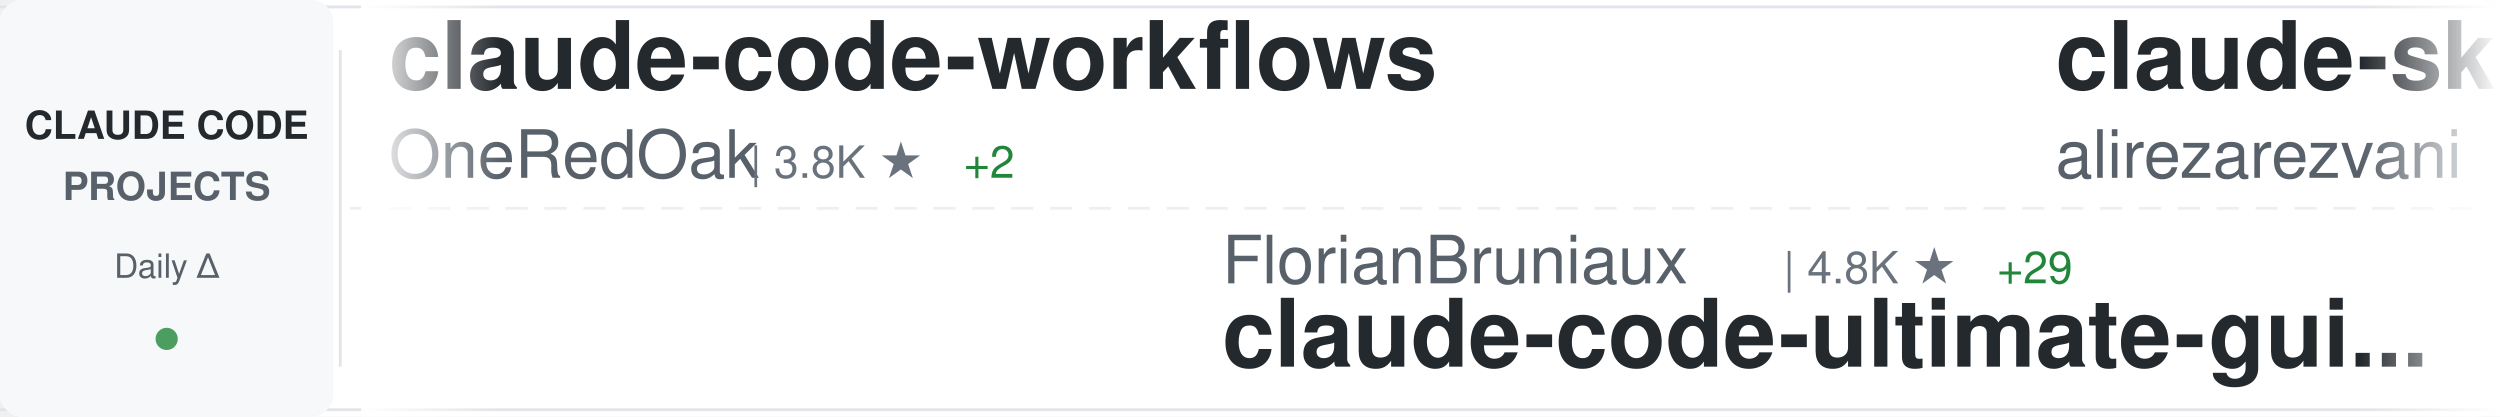
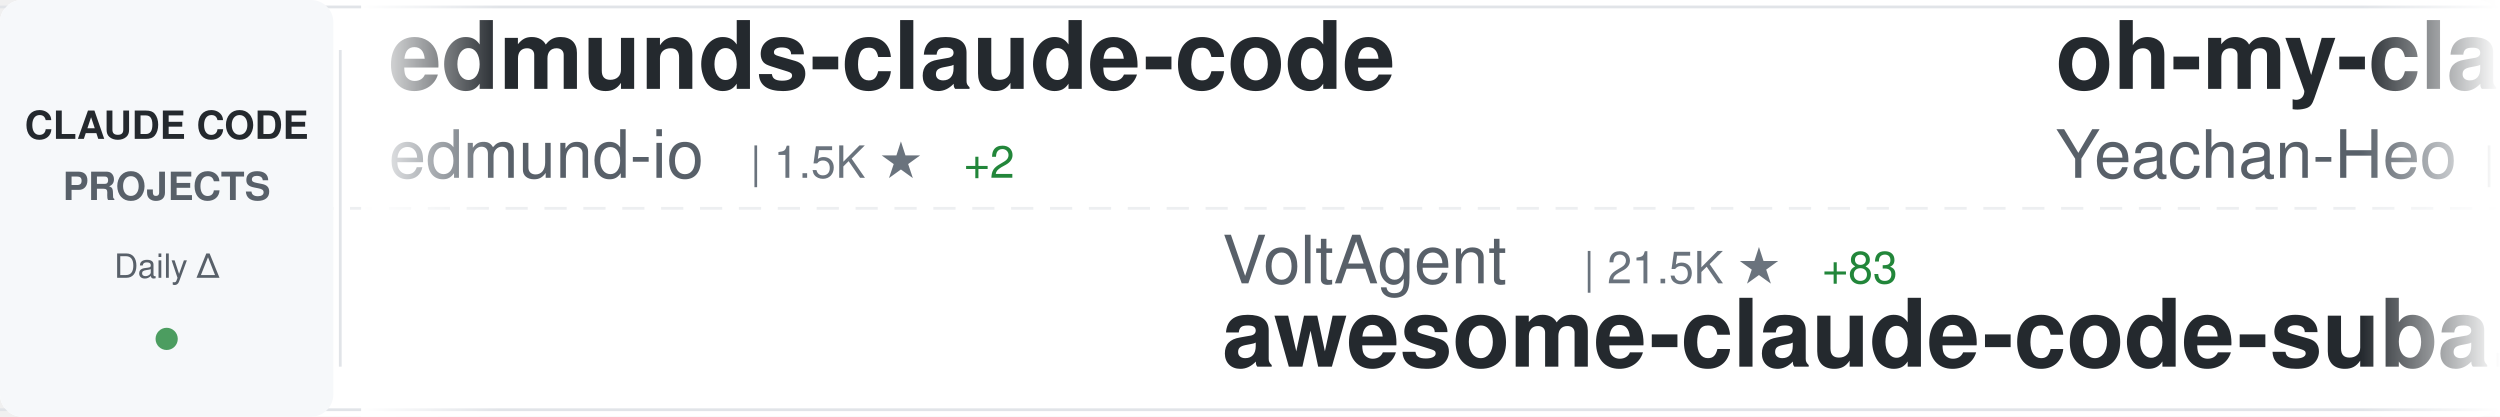
<svg xmlns="http://www.w3.org/2000/svg" width="900" height="150">
  <defs>
    <linearGradient id="awesomeLeftFade" x1="0%" y1="0%" x2="100%" y2="0%">
      <stop offset="0%" style="stop-color:#ffffff;stop-opacity:1" />
      <stop offset="100%" style="stop-color:#ffffff;stop-opacity:0" />
    </linearGradient>
    <linearGradient id="awesomeRightFade" x1="0%" y1="0%" x2="100%" y2="0%">
      <stop offset="0%" style="stop-color:#ffffff;stop-opacity:0" />
      <stop offset="100%" style="stop-color:#ffffff;stop-opacity:1" />
    </linearGradient>
  </defs>
  <rect width="900" height="150" fill="#ffffff" rx="8" />
  <rect x="0" y="2" width="900" height="1" fill="#e1e4e8" />
  <rect x="0" y="147" width="900" height="1" fill="#e1e4e8" />
  <line x1="0" y1="75" x2="900" y2="75" stroke="#e1e4e8" stroke-width="1" stroke-dasharray="8 6" opacity="0.6" />
  <rect x="0" y="0" width="120" height="150" fill="#f6f8fa" rx="8" />
  <text x="60" y="50" font-family="-apple-system, BlinkMacSystemFont, 'Segoe UI', Helvetica, Arial, sans-serif" font-size="14" font-weight="600" fill="#24292e" text-anchor="middle">CLAUDE CODE</text>
  <text x="60" y="72" font-family="-apple-system, BlinkMacSystemFont, 'Segoe UI', Helvetica, Arial, sans-serif" font-size="14" font-weight="600" fill="#586069" text-anchor="middle">PROJECTS</text>
  <text x="60" y="100" font-family="-apple-system, BlinkMacSystemFont, 'Segoe UI', Helvetica, Arial, sans-serif" font-size="12" font-weight="500" fill="#586069" text-anchor="middle">Daily Δ</text>
  <circle cx="60" cy="122" r="4" fill="#22863a" opacity="0.8" />
  <rect x="122" y="18" width="1" height="114" fill="#e1e4e8" />
  <clipPath id="awesomeTickerClip">
    <rect x="130" y="0" width="770" height="150" />
  </clipPath>
  <g clip-path="url(#awesomeTickerClip)">
    <g id="awesomeTickerItems">
      <animateTransform attributeName="transform" attributeType="XML" type="translate" from="0 0" to="-3000 0" dur="54s" repeatCount="indefinite" />
      <g transform="translate(0, 0)">
-         <text x="140" y="32" font-family="-apple-system, BlinkMacSystemFont, 'Segoe UI', Helvetica, Arial, sans-serif" font-size="34" font-weight="600" fill="#24292e">claude-code-workflows</text>
-         <text x="140" y="64" font-family="-apple-system, BlinkMacSystemFont, 'Segoe UI', Helvetica, Arial, sans-serif" font-size="24" font-weight="400" fill="#586069">OneRedOak</text>
-         <text x="270" y="64" font-family="-apple-system, BlinkMacSystemFont, 'Segoe UI', Helvetica, Arial, sans-serif" font-size="16" font-weight="500" fill="#6a737d">| 3.8K ★</text>
+         <text x="140" y="32" font-family="-apple-system, BlinkMacSystemFont, 'Segoe UI', Helvetica, Arial, sans-serif" font-size="34" font-weight="600" fill="#24292e">edmunds-claude-code</text>
+         <text x="140" y="64" font-family="-apple-system, BlinkMacSystemFont, 'Segoe UI', Helvetica, Arial, sans-serif" font-size="24" font-weight="400" fill="#586069">edmund-io</text>
+         <text x="270" y="64" font-family="-apple-system, BlinkMacSystemFont, 'Segoe UI', Helvetica, Arial, sans-serif" font-size="16" font-weight="500" fill="#6a737d">| 1.5K ★</text>
        <text x="347" y="64" font-family="-apple-system, BlinkMacSystemFont, 'Segoe UI', Helvetica, Arial, sans-serif" font-size="16" font-weight="500" fill="#22863a"> +2</text>
      </g>
      <g transform="translate(300, 0)">
-         <text x="140" y="102" font-family="-apple-system, BlinkMacSystemFont, 'Segoe UI', Helvetica, Arial, sans-serif" font-size="24" font-weight="400" fill="#586069">FlorianBruniaux</text>
-         <text x="342" y="102" font-family="-apple-system, BlinkMacSystemFont, 'Segoe UI', Helvetica, Arial, sans-serif" font-size="16" font-weight="500" fill="#6a737d">| 4.8K ★</text>
-         <text x="419" y="102" font-family="-apple-system, BlinkMacSystemFont, 'Segoe UI', Helvetica, Arial, sans-serif" font-size="16" font-weight="500" fill="#22863a"> +29</text>
-         <text x="140" y="132" font-family="-apple-system, BlinkMacSystemFont, 'Segoe UI', Helvetica, Arial, sans-serif" font-size="34" font-weight="600" fill="#24292e">claude-code-ultimate-gui...</text>
+         <text x="140" y="102" font-family="-apple-system, BlinkMacSystemFont, 'Segoe UI', Helvetica, Arial, sans-serif" font-size="24" font-weight="400" fill="#586069">VoltAgent</text>
+         <text x="270" y="102" font-family="-apple-system, BlinkMacSystemFont, 'Segoe UI', Helvetica, Arial, sans-serif" font-size="16" font-weight="500" fill="#6a737d">| 21.5K ★</text>
+         <text x="356" y="102" font-family="-apple-system, BlinkMacSystemFont, 'Segoe UI', Helvetica, Arial, sans-serif" font-size="16" font-weight="500" fill="#22863a"> +83</text>
+         <text x="140" y="132" font-family="-apple-system, BlinkMacSystemFont, 'Segoe UI', Helvetica, Arial, sans-serif" font-size="34" font-weight="600" fill="#24292e">awesome-claude-code-suba...</text>
      </g>
      <g transform="translate(600, 0)">
-         <text x="140" y="32" font-family="-apple-system, BlinkMacSystemFont, 'Segoe UI', Helvetica, Arial, sans-serif" font-size="34" font-weight="600" fill="#24292e">claude-skills</text>
-         <text x="140" y="64" font-family="-apple-system, BlinkMacSystemFont, 'Segoe UI', Helvetica, Arial, sans-serif" font-size="24" font-weight="400" fill="#586069">alirezarezvani</text>
-         <text x="330" y="64" font-family="-apple-system, BlinkMacSystemFont, 'Segoe UI', Helvetica, Arial, sans-serif" font-size="16" font-weight="500" fill="#6a737d">| 17.6K ★</text>
-         <text x="416" y="64" font-family="-apple-system, BlinkMacSystemFont, 'Segoe UI', Helvetica, Arial, sans-serif" font-size="16" font-weight="500" fill="#22863a"> +114</text>
+         <text x="140" y="32" font-family="-apple-system, BlinkMacSystemFont, 'Segoe UI', Helvetica, Arial, sans-serif" font-size="34" font-weight="600" fill="#24292e">oh-my-claudecode</text>
+         <text x="140" y="64" font-family="-apple-system, BlinkMacSystemFont, 'Segoe UI', Helvetica, Arial, sans-serif" font-size="24" font-weight="400" fill="#586069">Yeachan-Heo</text>
+         <text x="294" y="64" font-family="-apple-system, BlinkMacSystemFont, 'Segoe UI', Helvetica, Arial, sans-serif" font-size="16" font-weight="500" fill="#6a737d">| 36.1K ★</text>
+         <text x="380" y="64" font-family="-apple-system, BlinkMacSystemFont, 'Segoe UI', Helvetica, Arial, sans-serif" font-size="16" font-weight="500" fill="#22863a"> +70</text>
      </g>
      <g transform="translate(900, 0)">
-         <text x="140" y="102" font-family="-apple-system, BlinkMacSystemFont, 'Segoe UI', Helvetica, Arial, sans-serif" font-size="24" font-weight="400" fill="#586069">fuergaosi233</text>
-         <text x="306" y="102" font-family="-apple-system, BlinkMacSystemFont, 'Segoe UI', Helvetica, Arial, sans-serif" font-size="16" font-weight="500" fill="#6a737d">| 2.7K ★</text>
-         <text x="383" y="102" font-family="-apple-system, BlinkMacSystemFont, 'Segoe UI', Helvetica, Arial, sans-serif" font-size="16" font-weight="500" fill="#22863a"> +5</text>
-         <text x="140" y="132" font-family="-apple-system, BlinkMacSystemFont, 'Segoe UI', Helvetica, Arial, sans-serif" font-size="34" font-weight="600" fill="#24292e">claude-code-proxy</text>
+         <text x="140" y="102" font-family="-apple-system, BlinkMacSystemFont, 'Segoe UI', Helvetica, Arial, sans-serif" font-size="24" font-weight="400" fill="#586069">guanshan</text>
+         <text x="258" y="102" font-family="-apple-system, BlinkMacSystemFont, 'Segoe UI', Helvetica, Arial, sans-serif" font-size="16" font-weight="500" fill="#6a737d">| 60 ★</text>
+         <text x="140" y="132" font-family="-apple-system, BlinkMacSystemFont, 'Segoe UI', Helvetica, Arial, sans-serif" font-size="34" font-weight="600" fill="#24292e">ClaudeCode</text>
      </g>
      <g transform="translate(1200, 0)">
-         <text x="140" y="32" font-family="-apple-system, BlinkMacSystemFont, 'Segoe UI', Helvetica, Arial, sans-serif" font-size="34" font-weight="600" fill="#24292e">collection-claude-code-s...</text>
-         <text x="140" y="64" font-family="-apple-system, BlinkMacSystemFont, 'Segoe UI', Helvetica, Arial, sans-serif" font-size="24" font-weight="400" fill="#586069">chauncygu</text>
-         <text x="270" y="64" font-family="-apple-system, BlinkMacSystemFont, 'Segoe UI', Helvetica, Arial, sans-serif" font-size="16" font-weight="500" fill="#6a737d">| 2.6K ★</text>
-         <text x="347" y="64" font-family="-apple-system, BlinkMacSystemFont, 'Segoe UI', Helvetica, Arial, sans-serif" font-size="16" font-weight="500" fill="#22863a"> +3</text>
+         <text x="140" y="32" font-family="-apple-system, BlinkMacSystemFont, 'Segoe UI', Helvetica, Arial, sans-serif" font-size="34" font-weight="600" fill="#24292e">claude-code-system-promp...</text>
+         <text x="140" y="64" font-family="-apple-system, BlinkMacSystemFont, 'Segoe UI', Helvetica, Arial, sans-serif" font-size="24" font-weight="400" fill="#586069">Piebald-AI</text>
+         <text x="282" y="64" font-family="-apple-system, BlinkMacSystemFont, 'Segoe UI', Helvetica, Arial, sans-serif" font-size="16" font-weight="500" fill="#6a737d">| 10.9K ★</text>
+         <text x="368" y="64" font-family="-apple-system, BlinkMacSystemFont, 'Segoe UI', Helvetica, Arial, sans-serif" font-size="16" font-weight="500" fill="#22863a"> +23</text>
      </g>
      <g transform="translate(1500, 0)">
-         <text x="140" y="102" font-family="-apple-system, BlinkMacSystemFont, 'Segoe UI', Helvetica, Arial, sans-serif" font-size="24" font-weight="400" fill="#586069">asgeirtj</text>
-         <text x="258" y="102" font-family="-apple-system, BlinkMacSystemFont, 'Segoe UI', Helvetica, Arial, sans-serif" font-size="16" font-weight="500" fill="#6a737d">| 41.5K ★</text>
-         <text x="344" y="102" font-family="-apple-system, BlinkMacSystemFont, 'Segoe UI', Helvetica, Arial, sans-serif" font-size="16" font-weight="500" fill="#22863a"> +43</text>
-         <text x="140" y="132" font-family="-apple-system, BlinkMacSystemFont, 'Segoe UI', Helvetica, Arial, sans-serif" font-size="34" font-weight="600" fill="#24292e">system_prompts_leaks</text>
+         <text x="140" y="102" font-family="-apple-system, BlinkMacSystemFont, 'Segoe UI', Helvetica, Arial, sans-serif" font-size="24" font-weight="400" fill="#586069">OneRedOak</text>
+         <text x="270" y="102" font-family="-apple-system, BlinkMacSystemFont, 'Segoe UI', Helvetica, Arial, sans-serif" font-size="16" font-weight="500" fill="#6a737d">| 3.8K ★</text>
+         <text x="347" y="102" font-family="-apple-system, BlinkMacSystemFont, 'Segoe UI', Helvetica, Arial, sans-serif" font-size="16" font-weight="500" fill="#22863a"> +2</text>
+         <text x="140" y="132" font-family="-apple-system, BlinkMacSystemFont, 'Segoe UI', Helvetica, Arial, sans-serif" font-size="34" font-weight="600" fill="#24292e">claude-code-workflows</text>
      </g>
      <g transform="translate(1800, 0)">
-         <text x="140" y="32" font-family="-apple-system, BlinkMacSystemFont, 'Segoe UI', Helvetica, Arial, sans-serif" font-size="34" font-weight="600" fill="#24292e">claude-code-action</text>
-         <text x="140" y="64" font-family="-apple-system, BlinkMacSystemFont, 'Segoe UI', Helvetica, Arial, sans-serif" font-size="24" font-weight="400" fill="#586069">anthropics</text>
-         <text x="282" y="64" font-family="-apple-system, BlinkMacSystemFont, 'Segoe UI', Helvetica, Arial, sans-serif" font-size="16" font-weight="500" fill="#6a737d">| 7.9K ★</text>
-         <text x="359" y="64" font-family="-apple-system, BlinkMacSystemFont, 'Segoe UI', Helvetica, Arial, sans-serif" font-size="16" font-weight="500" fill="#22863a"> +14</text>
+         <text x="140" y="32" font-family="-apple-system, BlinkMacSystemFont, 'Segoe UI', Helvetica, Arial, sans-serif" font-size="34" font-weight="600" fill="#24292e">claude-code-spec-workflo...</text>
+         <text x="140" y="64" font-family="-apple-system, BlinkMacSystemFont, 'Segoe UI', Helvetica, Arial, sans-serif" font-size="24" font-weight="400" fill="#586069">Pimzino</text>
+         <text x="246" y="64" font-family="-apple-system, BlinkMacSystemFont, 'Segoe UI', Helvetica, Arial, sans-serif" font-size="16" font-weight="500" fill="#6a737d">| 3.8K ★</text>
+         <text x="323" y="64" font-family="-apple-system, BlinkMacSystemFont, 'Segoe UI', Helvetica, Arial, sans-serif" font-size="16" font-weight="500" fill="#22863a"> +1</text>
      </g>
      <g transform="translate(2100, 0)">
-         <text x="140" y="102" font-family="-apple-system, BlinkMacSystemFont, 'Segoe UI', Helvetica, Arial, sans-serif" font-size="24" font-weight="400" fill="#586069">KPR111</text>
-         <text x="234" y="102" font-family="-apple-system, BlinkMacSystemFont, 'Segoe UI', Helvetica, Arial, sans-serif" font-size="16" font-weight="500" fill="#6a737d">| 18 ★</text>
-         <text x="140" y="132" font-family="-apple-system, BlinkMacSystemFont, 'Segoe UI', Helvetica, Arial, sans-serif" font-size="34" font-weight="600" fill="#24292e">Claude-Code</text>
+         <text x="140" y="102" font-family="-apple-system, BlinkMacSystemFont, 'Segoe UI', Helvetica, Arial, sans-serif" font-size="24" font-weight="400" fill="#586069">affaan-m</text>
+         <text x="258" y="102" font-family="-apple-system, BlinkMacSystemFont, 'Segoe UI', Helvetica, Arial, sans-serif" font-size="16" font-weight="500" fill="#6a737d">| 212.0K ★</text>
+         <text x="353" y="102" font-family="-apple-system, BlinkMacSystemFont, 'Segoe UI', Helvetica, Arial, sans-serif" font-size="16" font-weight="500" fill="#22863a"> +1.1K</text>
+         <text x="140" y="132" font-family="-apple-system, BlinkMacSystemFont, 'Segoe UI', Helvetica, Arial, sans-serif" font-size="34" font-weight="600" fill="#24292e">ECC</text>
      </g>
      <g transform="translate(2400, 0)">
-         <text x="140" y="32" font-family="-apple-system, BlinkMacSystemFont, 'Segoe UI', Helvetica, Arial, sans-serif" font-size="34" font-weight="600" fill="#24292e">how-claude-code-works</text>
-         <text x="140" y="64" font-family="-apple-system, BlinkMacSystemFont, 'Segoe UI', Helvetica, Arial, sans-serif" font-size="24" font-weight="400" fill="#586069">Windy3f3f3f3f</text>
-         <text x="318" y="64" font-family="-apple-system, BlinkMacSystemFont, 'Segoe UI', Helvetica, Arial, sans-serif" font-size="16" font-weight="500" fill="#6a737d">| 2.6K ★</text>
-         <text x="395" y="64" font-family="-apple-system, BlinkMacSystemFont, 'Segoe UI', Helvetica, Arial, sans-serif" font-size="16" font-weight="500" fill="#22863a"> +8</text>
+         <text x="140" y="32" font-family="-apple-system, BlinkMacSystemFont, 'Segoe UI', Helvetica, Arial, sans-serif" font-size="34" font-weight="600" fill="#24292e">claude-code-webui</text>
+         <text x="140" y="64" font-family="-apple-system, BlinkMacSystemFont, 'Segoe UI', Helvetica, Arial, sans-serif" font-size="24" font-weight="400" fill="#586069">sugyan</text>
+         <text x="234" y="64" font-family="-apple-system, BlinkMacSystemFont, 'Segoe UI', Helvetica, Arial, sans-serif" font-size="16" font-weight="500" fill="#6a737d">| 1.1K ★</text>
      </g>
      <g transform="translate(2700, 0)">
-         <text x="140" y="102" font-family="-apple-system, BlinkMacSystemFont, 'Segoe UI', Helvetica, Arial, sans-serif" font-size="24" font-weight="400" fill="#586069">RichardAtCT</text>
-         <text x="294" y="102" font-family="-apple-system, BlinkMacSystemFont, 'Segoe UI', Helvetica, Arial, sans-serif" font-size="16" font-weight="500" fill="#6a737d">| 2.7K ★</text>
-         <text x="371" y="102" font-family="-apple-system, BlinkMacSystemFont, 'Segoe UI', Helvetica, Arial, sans-serif" font-size="16" font-weight="500" fill="#22863a"> +1</text>
-         <text x="140" y="132" font-family="-apple-system, BlinkMacSystemFont, 'Segoe UI', Helvetica, Arial, sans-serif" font-size="34" font-weight="600" fill="#24292e">claude-code-telegram</text>
+         <text x="140" y="102" font-family="-apple-system, BlinkMacSystemFont, 'Segoe UI', Helvetica, Arial, sans-serif" font-size="24" font-weight="400" fill="#586069">oboard</text>
+         <text x="234" y="102" font-family="-apple-system, BlinkMacSystemFont, 'Segoe UI', Helvetica, Arial, sans-serif" font-size="16" font-weight="500" fill="#6a737d">| 3.2K ★</text>
+         <text x="311" y="102" font-family="-apple-system, BlinkMacSystemFont, 'Segoe UI', Helvetica, Arial, sans-serif" font-size="16" font-weight="500" fill="#22863a"> +5</text>
+         <text x="140" y="132" font-family="-apple-system, BlinkMacSystemFont, 'Segoe UI', Helvetica, Arial, sans-serif" font-size="34" font-weight="600" fill="#24292e">claude-code-rev</text>
      </g>
      <g transform="translate(3000, 0)">
-         <text x="140" y="32" font-family="-apple-system, BlinkMacSystemFont, 'Segoe UI', Helvetica, Arial, sans-serif" font-size="34" font-weight="600" fill="#24292e">claude-code-workflows</text>
-         <text x="140" y="64" font-family="-apple-system, BlinkMacSystemFont, 'Segoe UI', Helvetica, Arial, sans-serif" font-size="24" font-weight="400" fill="#586069">OneRedOak</text>
-         <text x="270" y="64" font-family="-apple-system, BlinkMacSystemFont, 'Segoe UI', Helvetica, Arial, sans-serif" font-size="16" font-weight="500" fill="#6a737d">| 3.8K ★</text>
+         <text x="140" y="32" font-family="-apple-system, BlinkMacSystemFont, 'Segoe UI', Helvetica, Arial, sans-serif" font-size="34" font-weight="600" fill="#24292e">edmunds-claude-code</text>
+         <text x="140" y="64" font-family="-apple-system, BlinkMacSystemFont, 'Segoe UI', Helvetica, Arial, sans-serif" font-size="24" font-weight="400" fill="#586069">edmund-io</text>
+         <text x="270" y="64" font-family="-apple-system, BlinkMacSystemFont, 'Segoe UI', Helvetica, Arial, sans-serif" font-size="16" font-weight="500" fill="#6a737d">| 1.5K ★</text>
        <text x="347" y="64" font-family="-apple-system, BlinkMacSystemFont, 'Segoe UI', Helvetica, Arial, sans-serif" font-size="16" font-weight="500" fill="#22863a"> +2</text>
      </g>
      <g transform="translate(3300, 0)">
-         <text x="140" y="102" font-family="-apple-system, BlinkMacSystemFont, 'Segoe UI', Helvetica, Arial, sans-serif" font-size="24" font-weight="400" fill="#586069">FlorianBruniaux</text>
-         <text x="342" y="102" font-family="-apple-system, BlinkMacSystemFont, 'Segoe UI', Helvetica, Arial, sans-serif" font-size="16" font-weight="500" fill="#6a737d">| 4.8K ★</text>
-         <text x="419" y="102" font-family="-apple-system, BlinkMacSystemFont, 'Segoe UI', Helvetica, Arial, sans-serif" font-size="16" font-weight="500" fill="#22863a"> +29</text>
-         <text x="140" y="132" font-family="-apple-system, BlinkMacSystemFont, 'Segoe UI', Helvetica, Arial, sans-serif" font-size="34" font-weight="600" fill="#24292e">claude-code-ultimate-gui...</text>
+         <text x="140" y="102" font-family="-apple-system, BlinkMacSystemFont, 'Segoe UI', Helvetica, Arial, sans-serif" font-size="24" font-weight="400" fill="#586069">VoltAgent</text>
+         <text x="270" y="102" font-family="-apple-system, BlinkMacSystemFont, 'Segoe UI', Helvetica, Arial, sans-serif" font-size="16" font-weight="500" fill="#6a737d">| 21.5K ★</text>
+         <text x="356" y="102" font-family="-apple-system, BlinkMacSystemFont, 'Segoe UI', Helvetica, Arial, sans-serif" font-size="16" font-weight="500" fill="#22863a"> +83</text>
+         <text x="140" y="132" font-family="-apple-system, BlinkMacSystemFont, 'Segoe UI', Helvetica, Arial, sans-serif" font-size="34" font-weight="600" fill="#24292e">awesome-claude-code-suba...</text>
      </g>
      <g transform="translate(3600, 0)">
-         <text x="140" y="32" font-family="-apple-system, BlinkMacSystemFont, 'Segoe UI', Helvetica, Arial, sans-serif" font-size="34" font-weight="600" fill="#24292e">claude-skills</text>
-         <text x="140" y="64" font-family="-apple-system, BlinkMacSystemFont, 'Segoe UI', Helvetica, Arial, sans-serif" font-size="24" font-weight="400" fill="#586069">alirezarezvani</text>
-         <text x="330" y="64" font-family="-apple-system, BlinkMacSystemFont, 'Segoe UI', Helvetica, Arial, sans-serif" font-size="16" font-weight="500" fill="#6a737d">| 17.6K ★</text>
-         <text x="416" y="64" font-family="-apple-system, BlinkMacSystemFont, 'Segoe UI', Helvetica, Arial, sans-serif" font-size="16" font-weight="500" fill="#22863a"> +114</text>
+         <text x="140" y="32" font-family="-apple-system, BlinkMacSystemFont, 'Segoe UI', Helvetica, Arial, sans-serif" font-size="34" font-weight="600" fill="#24292e">oh-my-claudecode</text>
+         <text x="140" y="64" font-family="-apple-system, BlinkMacSystemFont, 'Segoe UI', Helvetica, Arial, sans-serif" font-size="24" font-weight="400" fill="#586069">Yeachan-Heo</text>
+         <text x="294" y="64" font-family="-apple-system, BlinkMacSystemFont, 'Segoe UI', Helvetica, Arial, sans-serif" font-size="16" font-weight="500" fill="#6a737d">| 36.1K ★</text>
+         <text x="380" y="64" font-family="-apple-system, BlinkMacSystemFont, 'Segoe UI', Helvetica, Arial, sans-serif" font-size="16" font-weight="500" fill="#22863a"> +70</text>
      </g>
      <g transform="translate(3900, 0)">
-         <text x="140" y="102" font-family="-apple-system, BlinkMacSystemFont, 'Segoe UI', Helvetica, Arial, sans-serif" font-size="24" font-weight="400" fill="#586069">fuergaosi233</text>
-         <text x="306" y="102" font-family="-apple-system, BlinkMacSystemFont, 'Segoe UI', Helvetica, Arial, sans-serif" font-size="16" font-weight="500" fill="#6a737d">| 2.7K ★</text>
-         <text x="383" y="102" font-family="-apple-system, BlinkMacSystemFont, 'Segoe UI', Helvetica, Arial, sans-serif" font-size="16" font-weight="500" fill="#22863a"> +5</text>
-         <text x="140" y="132" font-family="-apple-system, BlinkMacSystemFont, 'Segoe UI', Helvetica, Arial, sans-serif" font-size="34" font-weight="600" fill="#24292e">claude-code-proxy</text>
+         <text x="140" y="102" font-family="-apple-system, BlinkMacSystemFont, 'Segoe UI', Helvetica, Arial, sans-serif" font-size="24" font-weight="400" fill="#586069">guanshan</text>
+         <text x="258" y="102" font-family="-apple-system, BlinkMacSystemFont, 'Segoe UI', Helvetica, Arial, sans-serif" font-size="16" font-weight="500" fill="#6a737d">| 60 ★</text>
+         <text x="140" y="132" font-family="-apple-system, BlinkMacSystemFont, 'Segoe UI', Helvetica, Arial, sans-serif" font-size="34" font-weight="600" fill="#24292e">ClaudeCode</text>
      </g>
    </g>
  </g>
  <rect x="130" y="0" width="50" height="150" fill="url(#awesomeLeftFade)" />
  <rect x="850" y="0" width="50" height="150" fill="url(#awesomeRightFade)" />
</svg>
